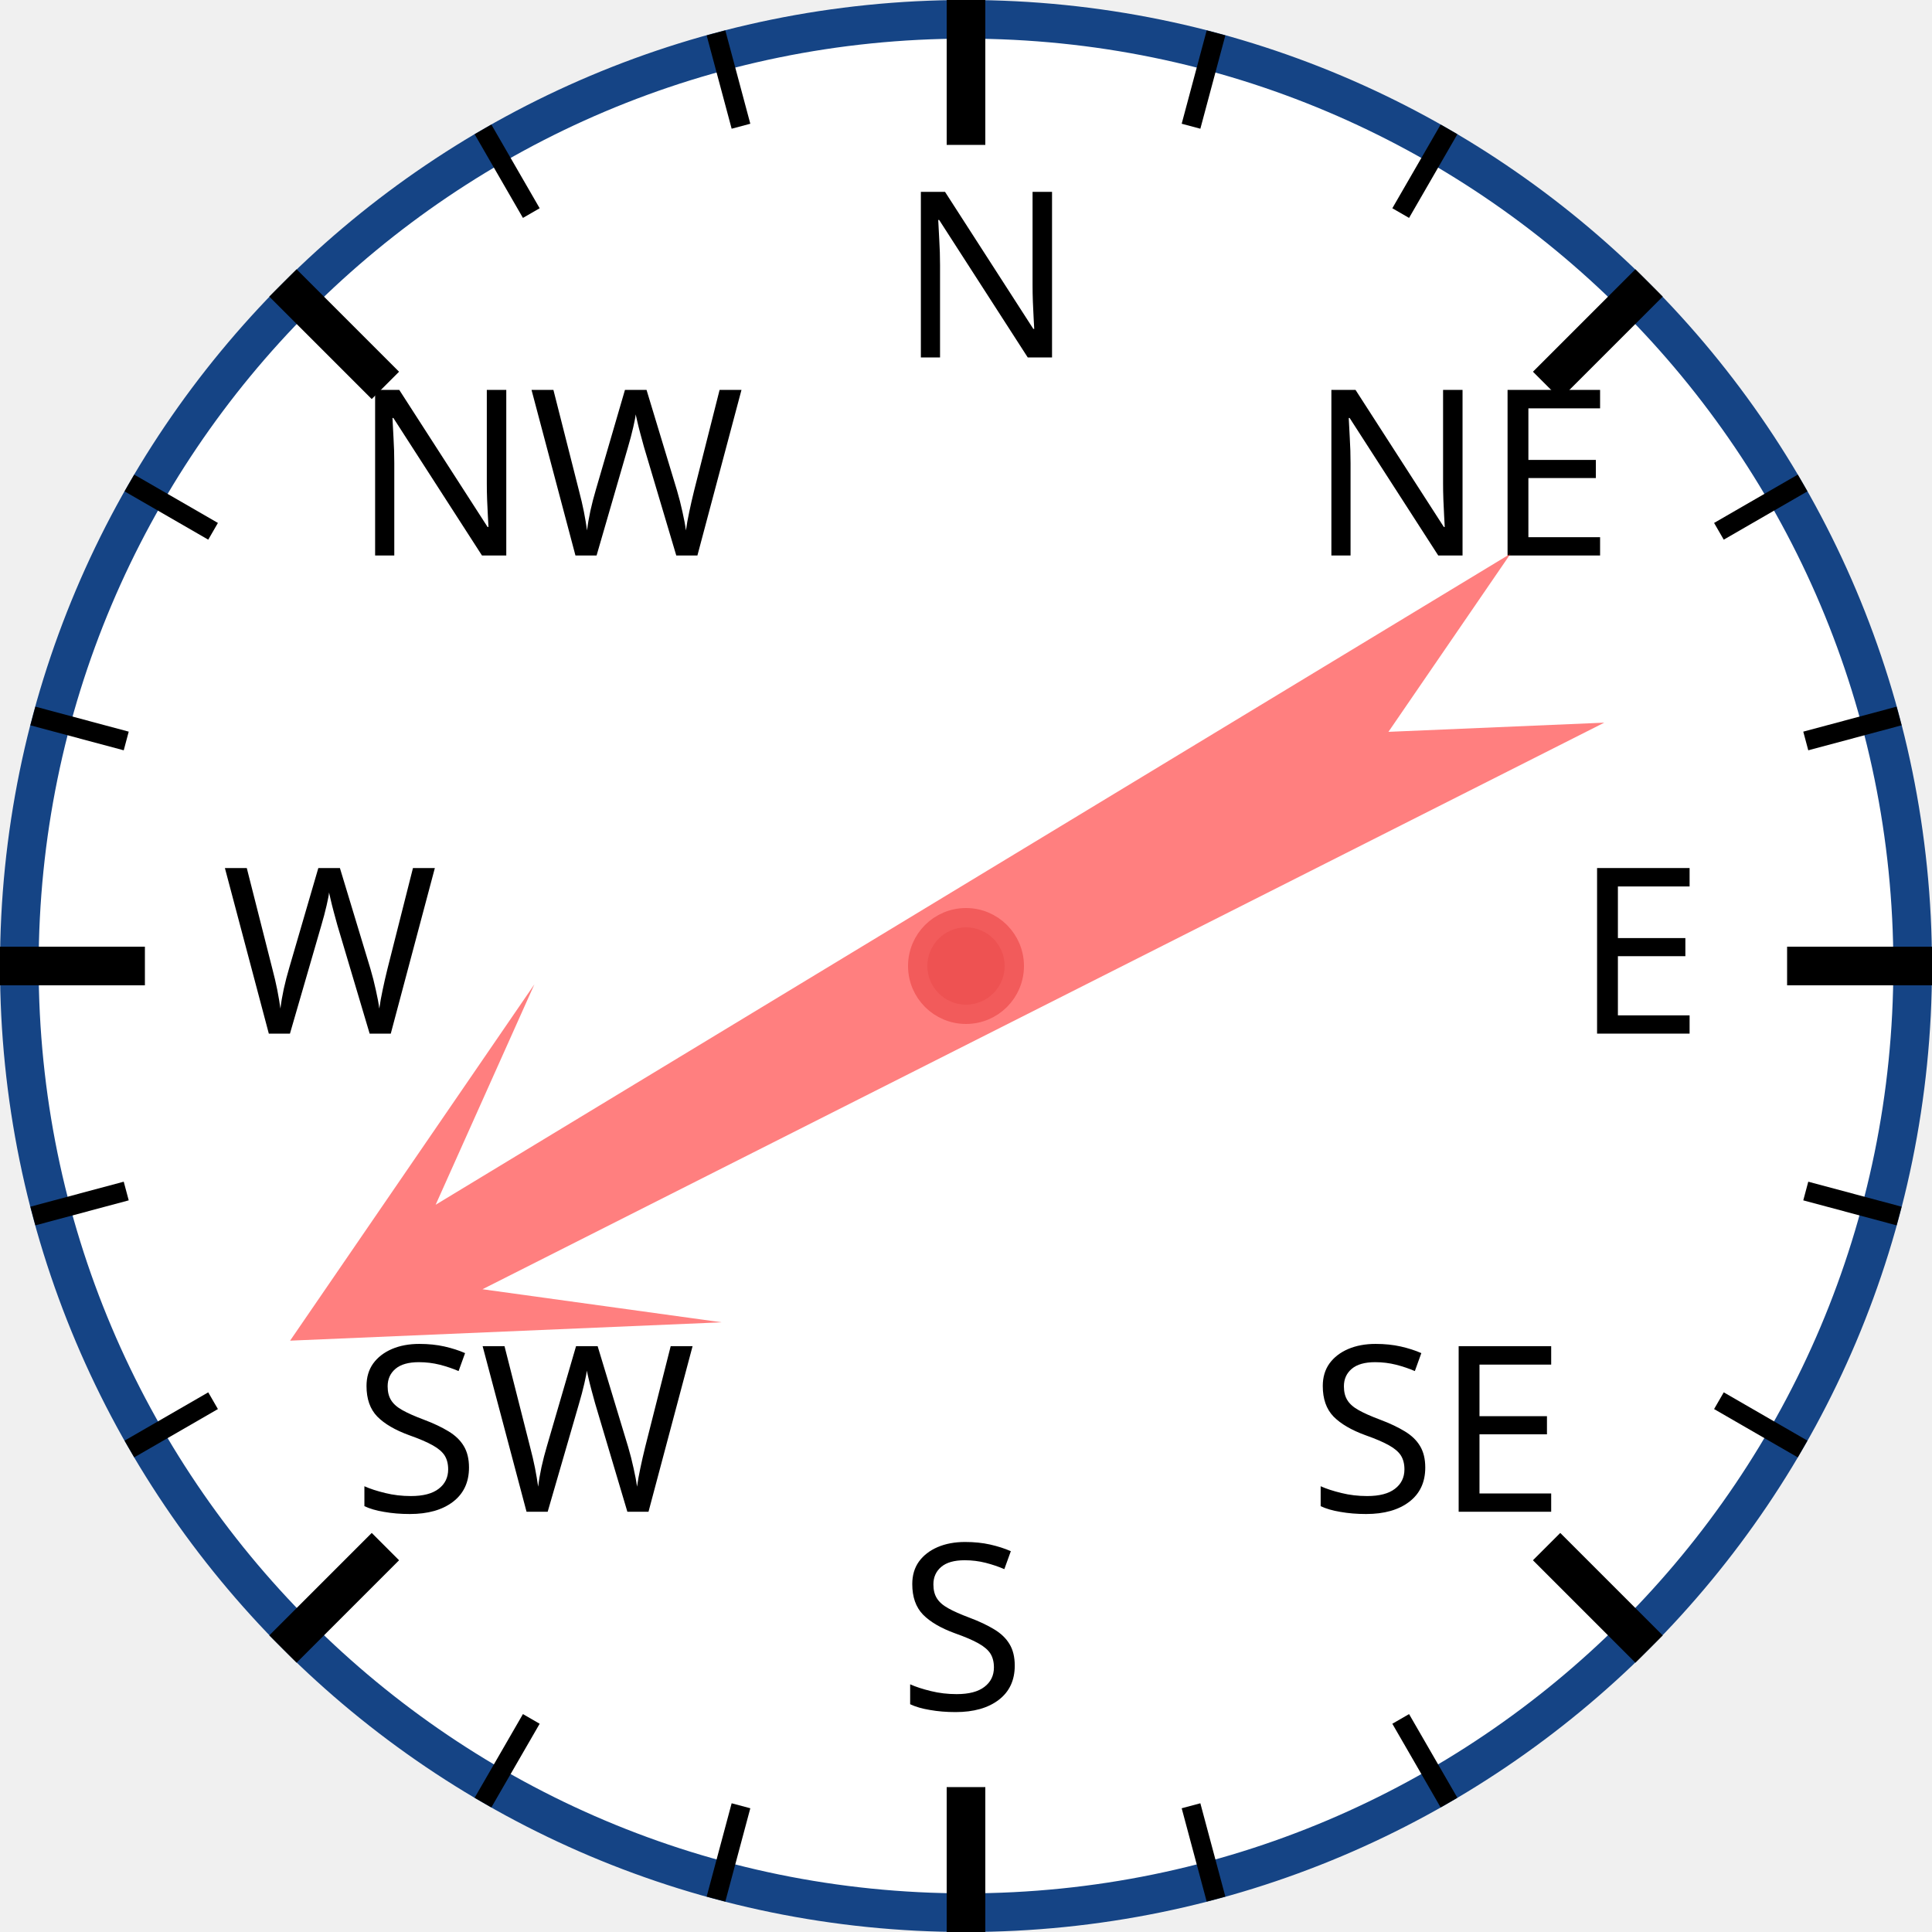
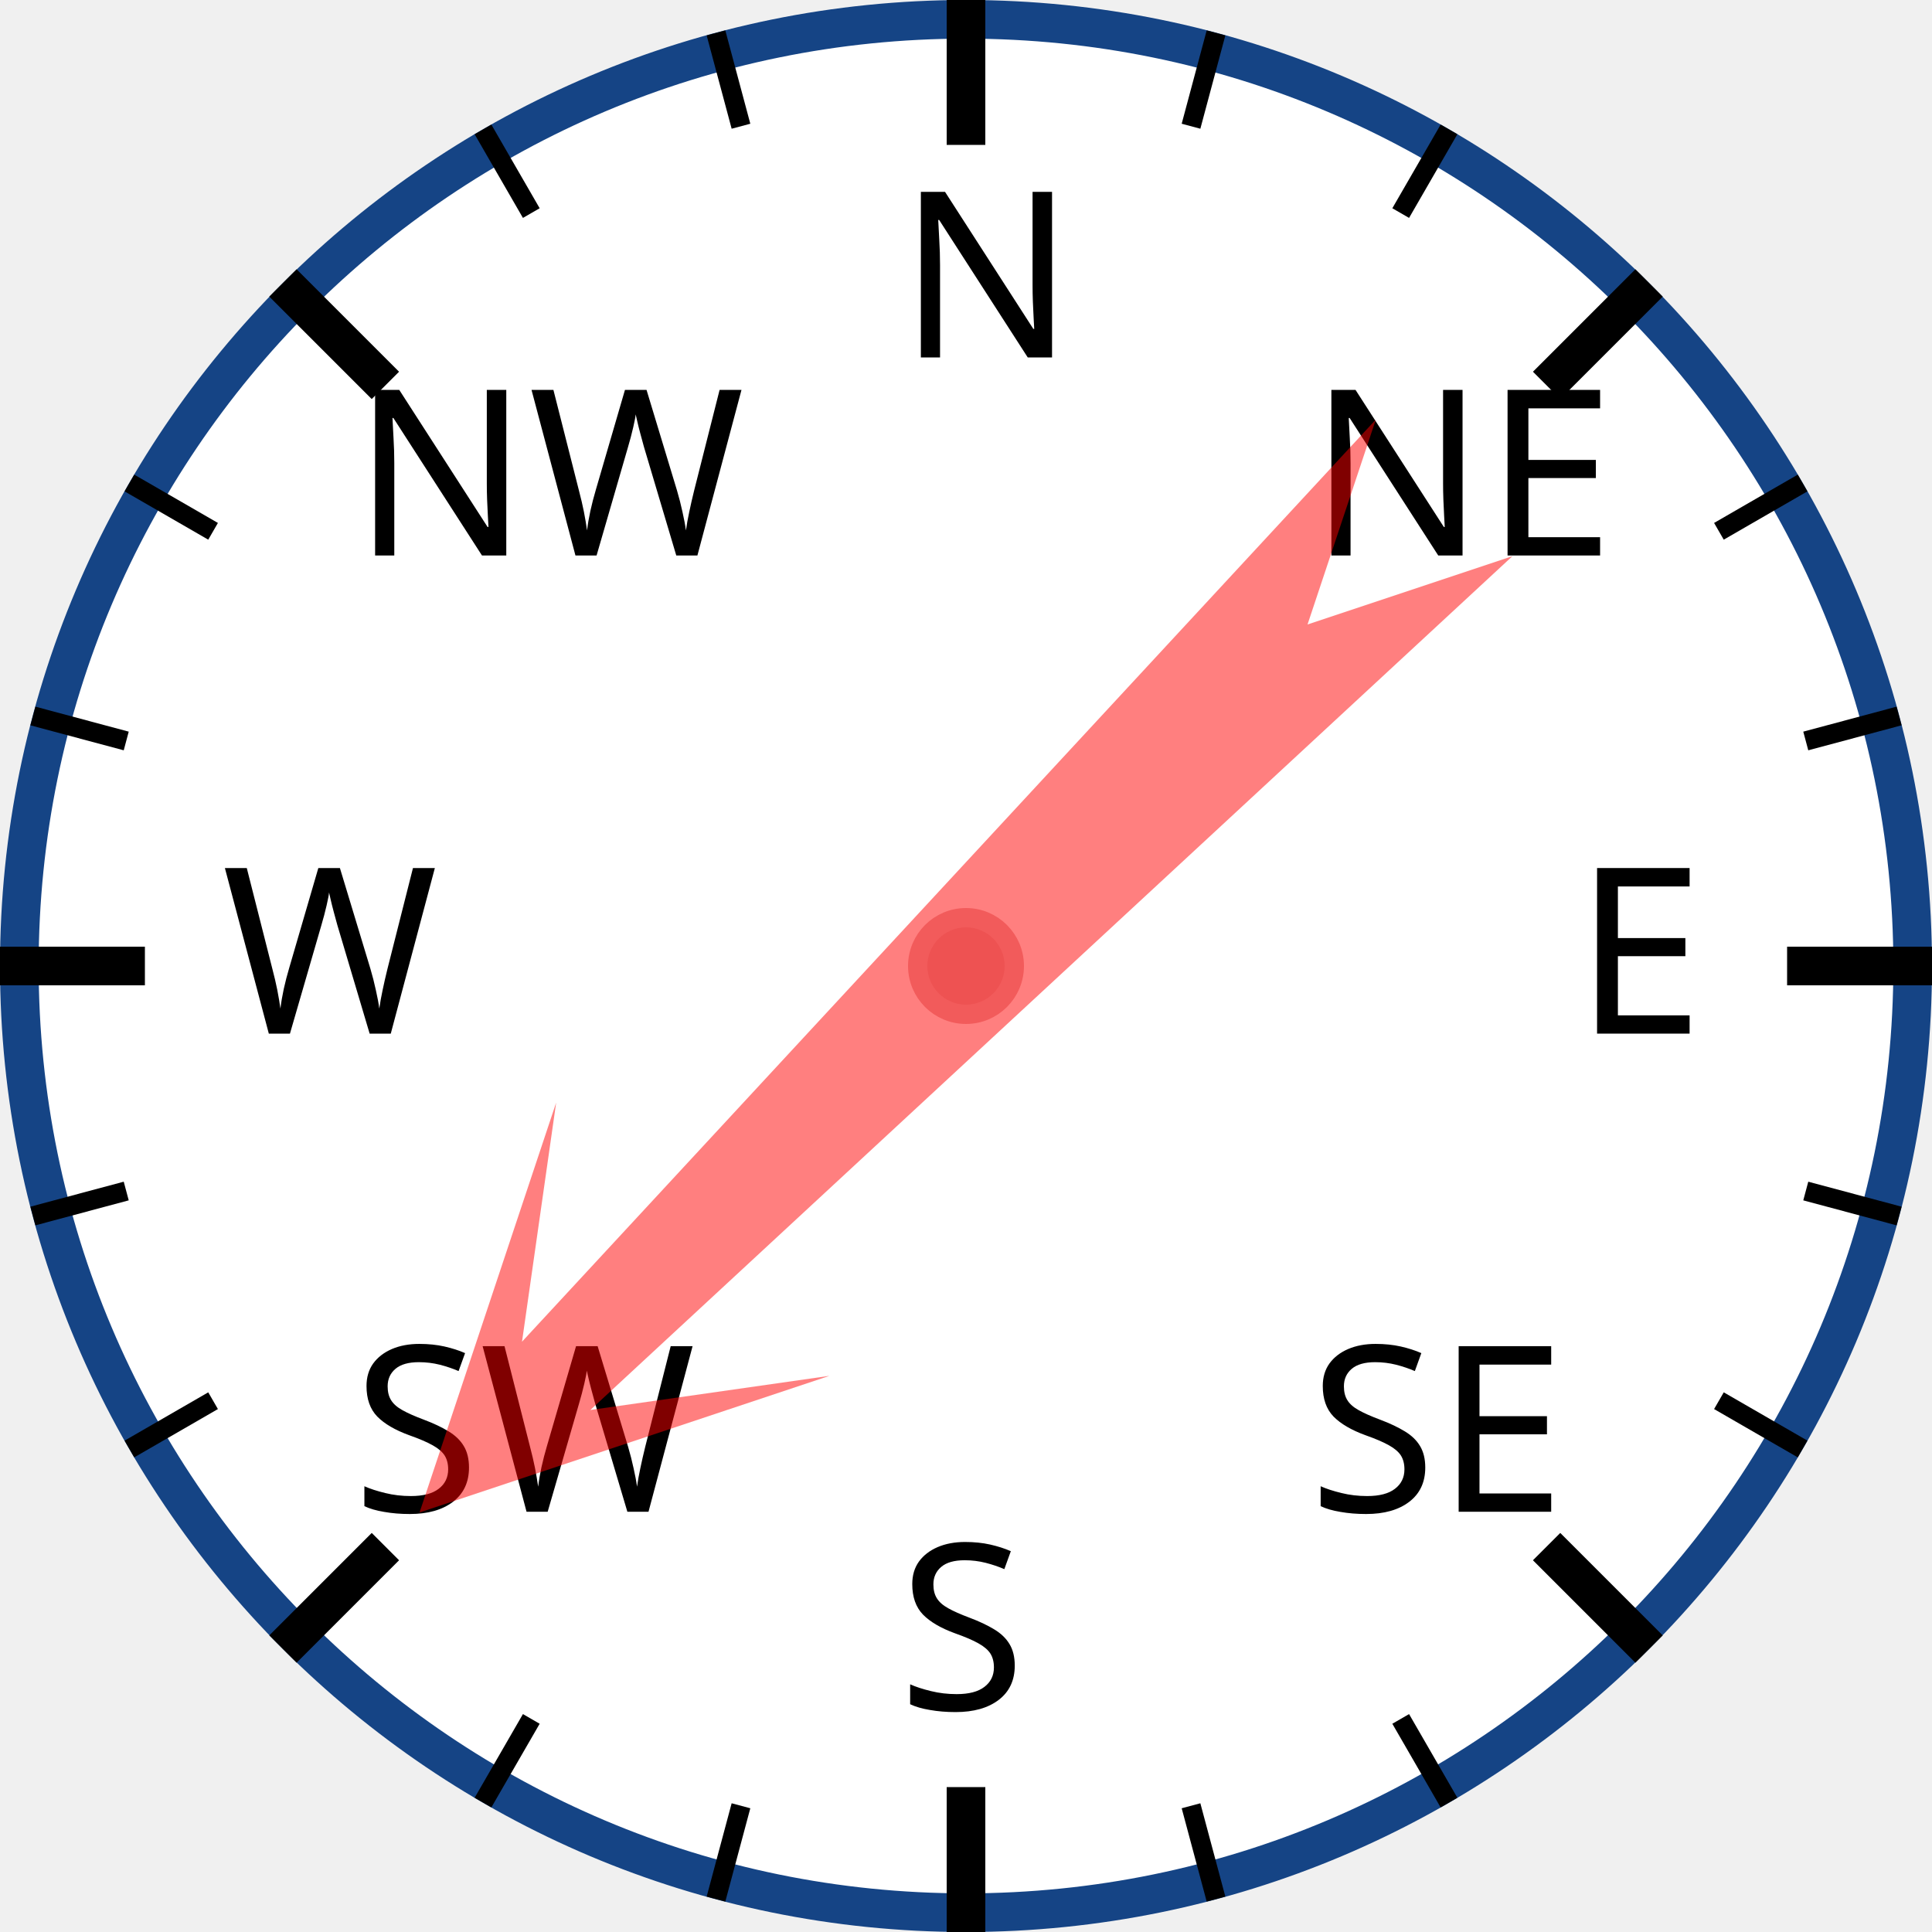
<svg xmlns="http://www.w3.org/2000/svg" width="120px" height="120px" viewBox="0 0 200 200">
  <circle cx="100" cy="100" r="98" style="fill: white; stroke: #154485; stroke-width: 4;" />
  <text x="93.0" y="37.0" style="font-family: sans-serif; font-size: 18pt;">N</text>
  <line x1="100.0" y1="0.0" x2="100.0" y2="15.0" style="stroke: black; stroke-width: 4;" />
  <line x1="74.118" y1="3.407" x2="76.706" y2="13.067" style="stroke: black; stroke-width: 2;" />
  <line x1="50" y1="13.397" x2="55" y2="22.058" style="stroke: black; stroke-width: 2;" />
  <text x="36.503" y="57.503" style="font-family: sans-serif; font-size: 18pt;">NW</text>
  <line x1="29.289" y1="29.289" x2="39.896" y2="39.896" style="stroke: black; stroke-width: 4;" />
  <line x1="13.397" y1="50" x2="22.058" y2="55" style="stroke: black; stroke-width: 2;" />
  <line x1="3.407" y1="74.118" x2="13.067" y2="76.706" style="stroke: black; stroke-width: 2;" />
  <text x="23.0" y="107.0" style="font-family: sans-serif; font-size: 18pt;">W</text>
  <line x1="0.0" y1="100.0" x2="15.0" y2="100.0" style="stroke: black; stroke-width: 4;" />
  <line x1="3.407" y1="125.882" x2="13.067" y2="123.294" style="stroke: black; stroke-width: 2;" />
  <line x1="13.397" y1="150" x2="22.058" y2="145" style="stroke: black; stroke-width: 2;" />
  <text x="36.503" y="156.497" style="font-family: sans-serif; font-size: 18pt;">SW</text>
  <line x1="29.289" y1="170.711" x2="39.896" y2="160.104" style="stroke: black; stroke-width: 4;" />
  <line x1="50" y1="186.603" x2="55" y2="177.942" style="stroke: black; stroke-width: 2;" />
  <line x1="74.118" y1="196.593" x2="76.706" y2="186.933" style="stroke: black; stroke-width: 2;" />
  <text x="93" y="177.0" style="font-family: sans-serif; font-size: 18pt;">S</text>
  <line x1="100" y1="200.0" x2="100" y2="185.0" style="stroke: black; stroke-width: 4;" />
  <line x1="125.882" y1="196.593" x2="123.294" y2="186.933" style="stroke: black; stroke-width: 2;" />
  <line x1="150.0" y1="186.603" x2="145.0" y2="177.942" style="stroke: black; stroke-width: 2;" />
  <text x="135.497" y="156.497" style="font-family: sans-serif; font-size: 18pt;">SE</text>
  <line x1="170.711" y1="170.711" x2="160.104" y2="160.104" style="stroke: black; stroke-width: 4;" />
  <line x1="186.603" y1="150" x2="177.942" y2="145" style="stroke: black; stroke-width: 2;" />
  <line x1="196.593" y1="125.882" x2="186.933" y2="123.294" style="stroke: black; stroke-width: 2;" />
  <text x="163.0" y="107" style="font-family: sans-serif; font-size: 18pt;">E</text>
  <line x1="200.0" y1="100" x2="185.0" y2="100" style="stroke: black; stroke-width: 4;" />
  <line x1="196.593" y1="74.118" x2="186.933" y2="76.706" style="stroke: black; stroke-width: 2;" />
  <line x1="186.603" y1="50" x2="177.942" y2="55" style="stroke: black; stroke-width: 2;" />
  <text x="135.497" y="57.503" style="font-family: sans-serif; font-size: 18pt;">NE</text>
  <line x1="170.711" y1="29.289" x2="160.104" y2="39.896" style="stroke: black; stroke-width: 4;" />
  <line x1="150" y1="13.397" x2="145" y2="22.058" style="stroke: black; stroke-width: 2;" />
  <line x1="125.882" y1="3.407" x2="123.294" y2="13.067" style="stroke: black; stroke-width: 2;" />
-   <polygon points="100 20 120 60 105 40 110 170 100 150 90 170 95 40 80 60" style="fill: red; fill-opacity: 0.5;" transform="rotate(241,100,100)" />
+   <polygon points="100 20 120 60 105 40 110 170 100 150 90 170 95 40 80 60" style="fill: red; fill-opacity: 0.5;" transform="rotate(225,100,100)" />
  <circle cx="100" cy="100" r="5" style="fill: #EE5252; stroke: #F25B5B; stroke-width: 2;" />
</svg>
